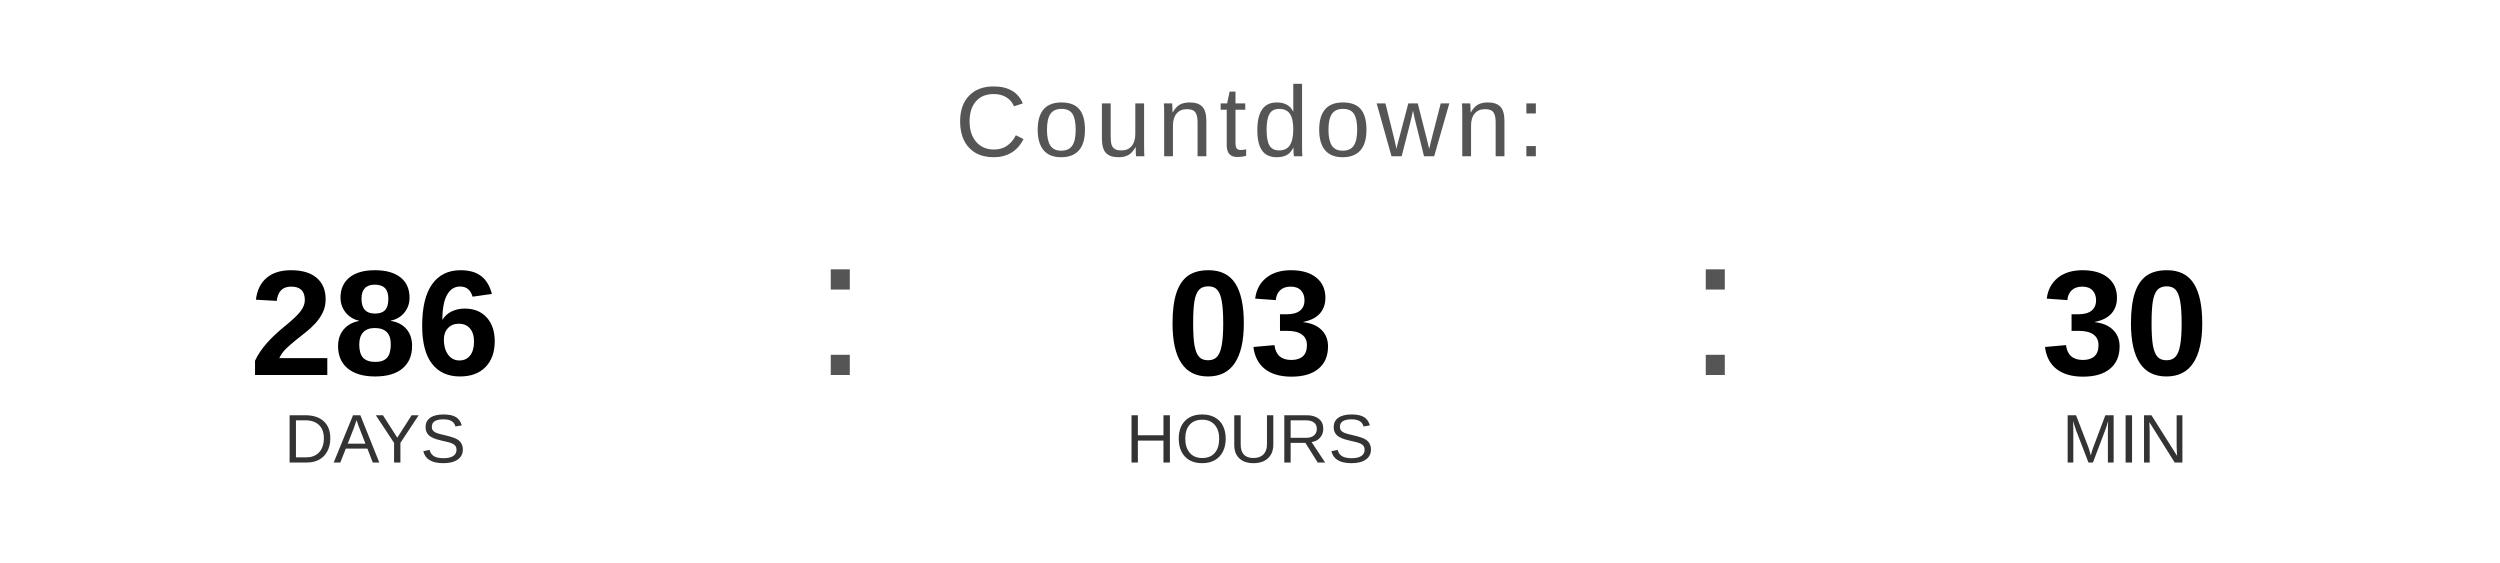
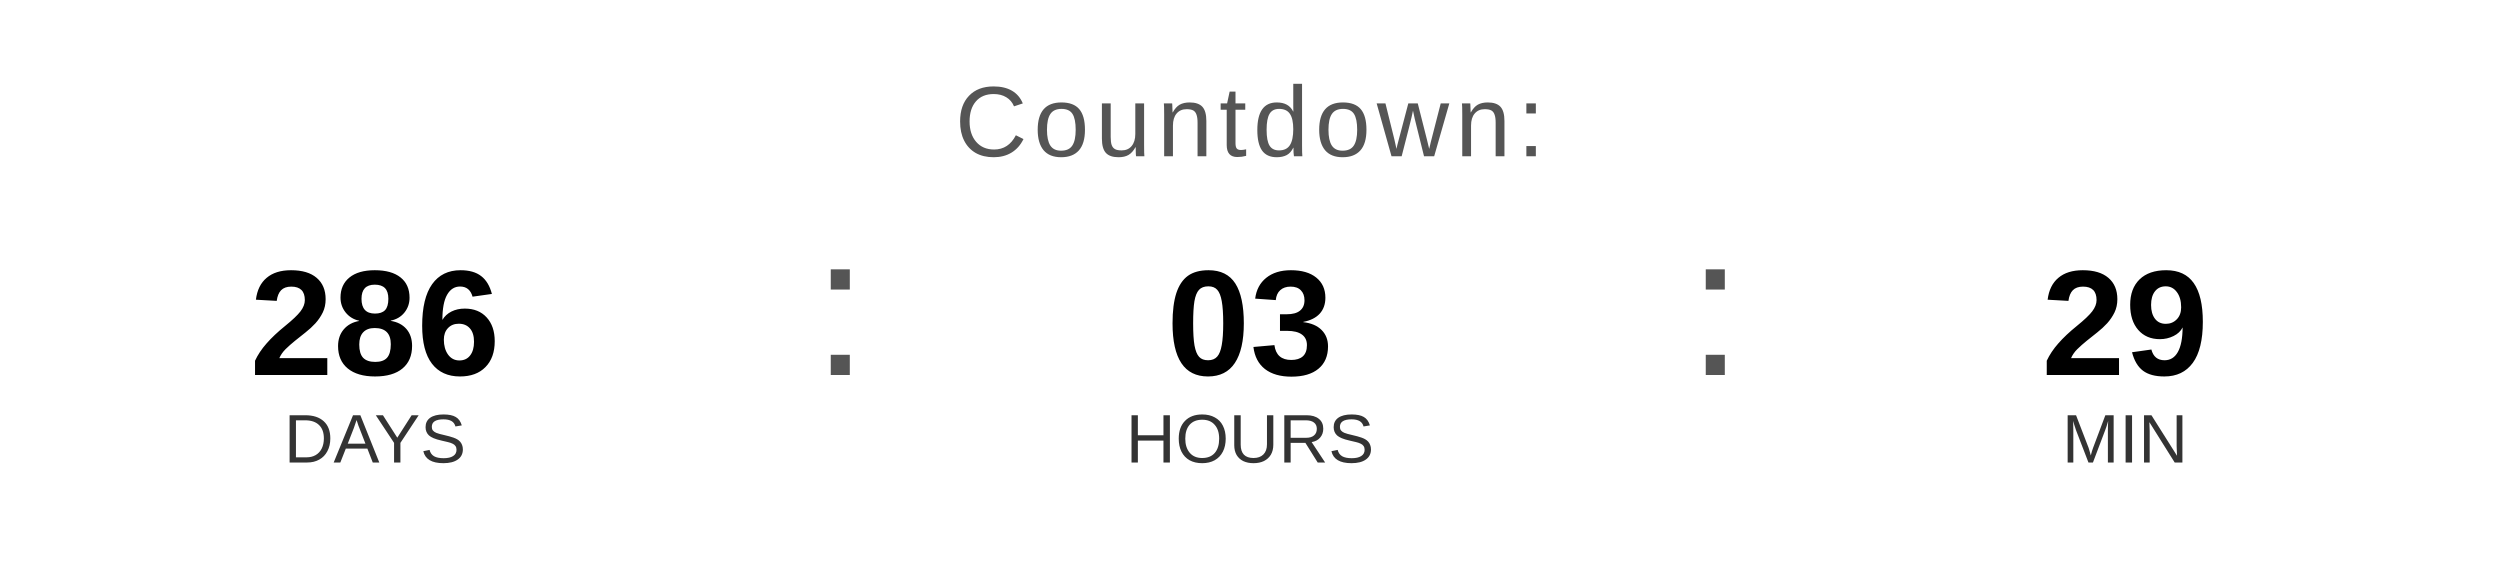
<svg xmlns="http://www.w3.org/2000/svg" width="400" height="90" viewBox="0 0 400 90">
  <text x="200" y="25" font-family="Arial, Helvetica, sans-serif" font-size="16" fill="#555555" text-anchor="middle" letter-spacing="1">
    Countdown:
  </text>
  <text x="60" y="60" font-family="Arial, Helvetica, sans-serif" font-size="24" font-weight="bold" fill="#000000" text-anchor="middle">286</text>
  <text x="60" y="74" font-family="Arial, Helvetica, sans-serif" font-size="11" fill="#333333" text-anchor="middle">DAYS</text>
  <text x="130" y="60" font-family="Arial, sans-serif" font-size="32" fill="#555555">:</text>
  <text x="200" y="60" font-family="Arial, Helvetica, sans-serif" font-size="24" font-weight="bold" fill="#000000" text-anchor="middle">03</text>
  <text x="200" y="74" font-family="Arial, Helvetica, sans-serif" font-size="11" fill="#333333" text-anchor="middle">HOURS</text>
  <text x="270" y="60" font-family="Arial, sans-serif" font-size="32" fill="#555555">:</text>
-   <text x="340" y="60" font-family="Arial, Helvetica, sans-serif" font-size="24" font-weight="bold" fill="#000000" text-anchor="middle">30</text>
+   <text x="340" y="60" font-family="Arial, Helvetica, sans-serif" font-size="24" font-weight="bold" fill="#000000" text-anchor="middle">29</text>
  <text x="340" y="74" font-family="Arial, Helvetica, sans-serif" font-size="11" fill="#333333" text-anchor="middle">MIN</text>
</svg>
